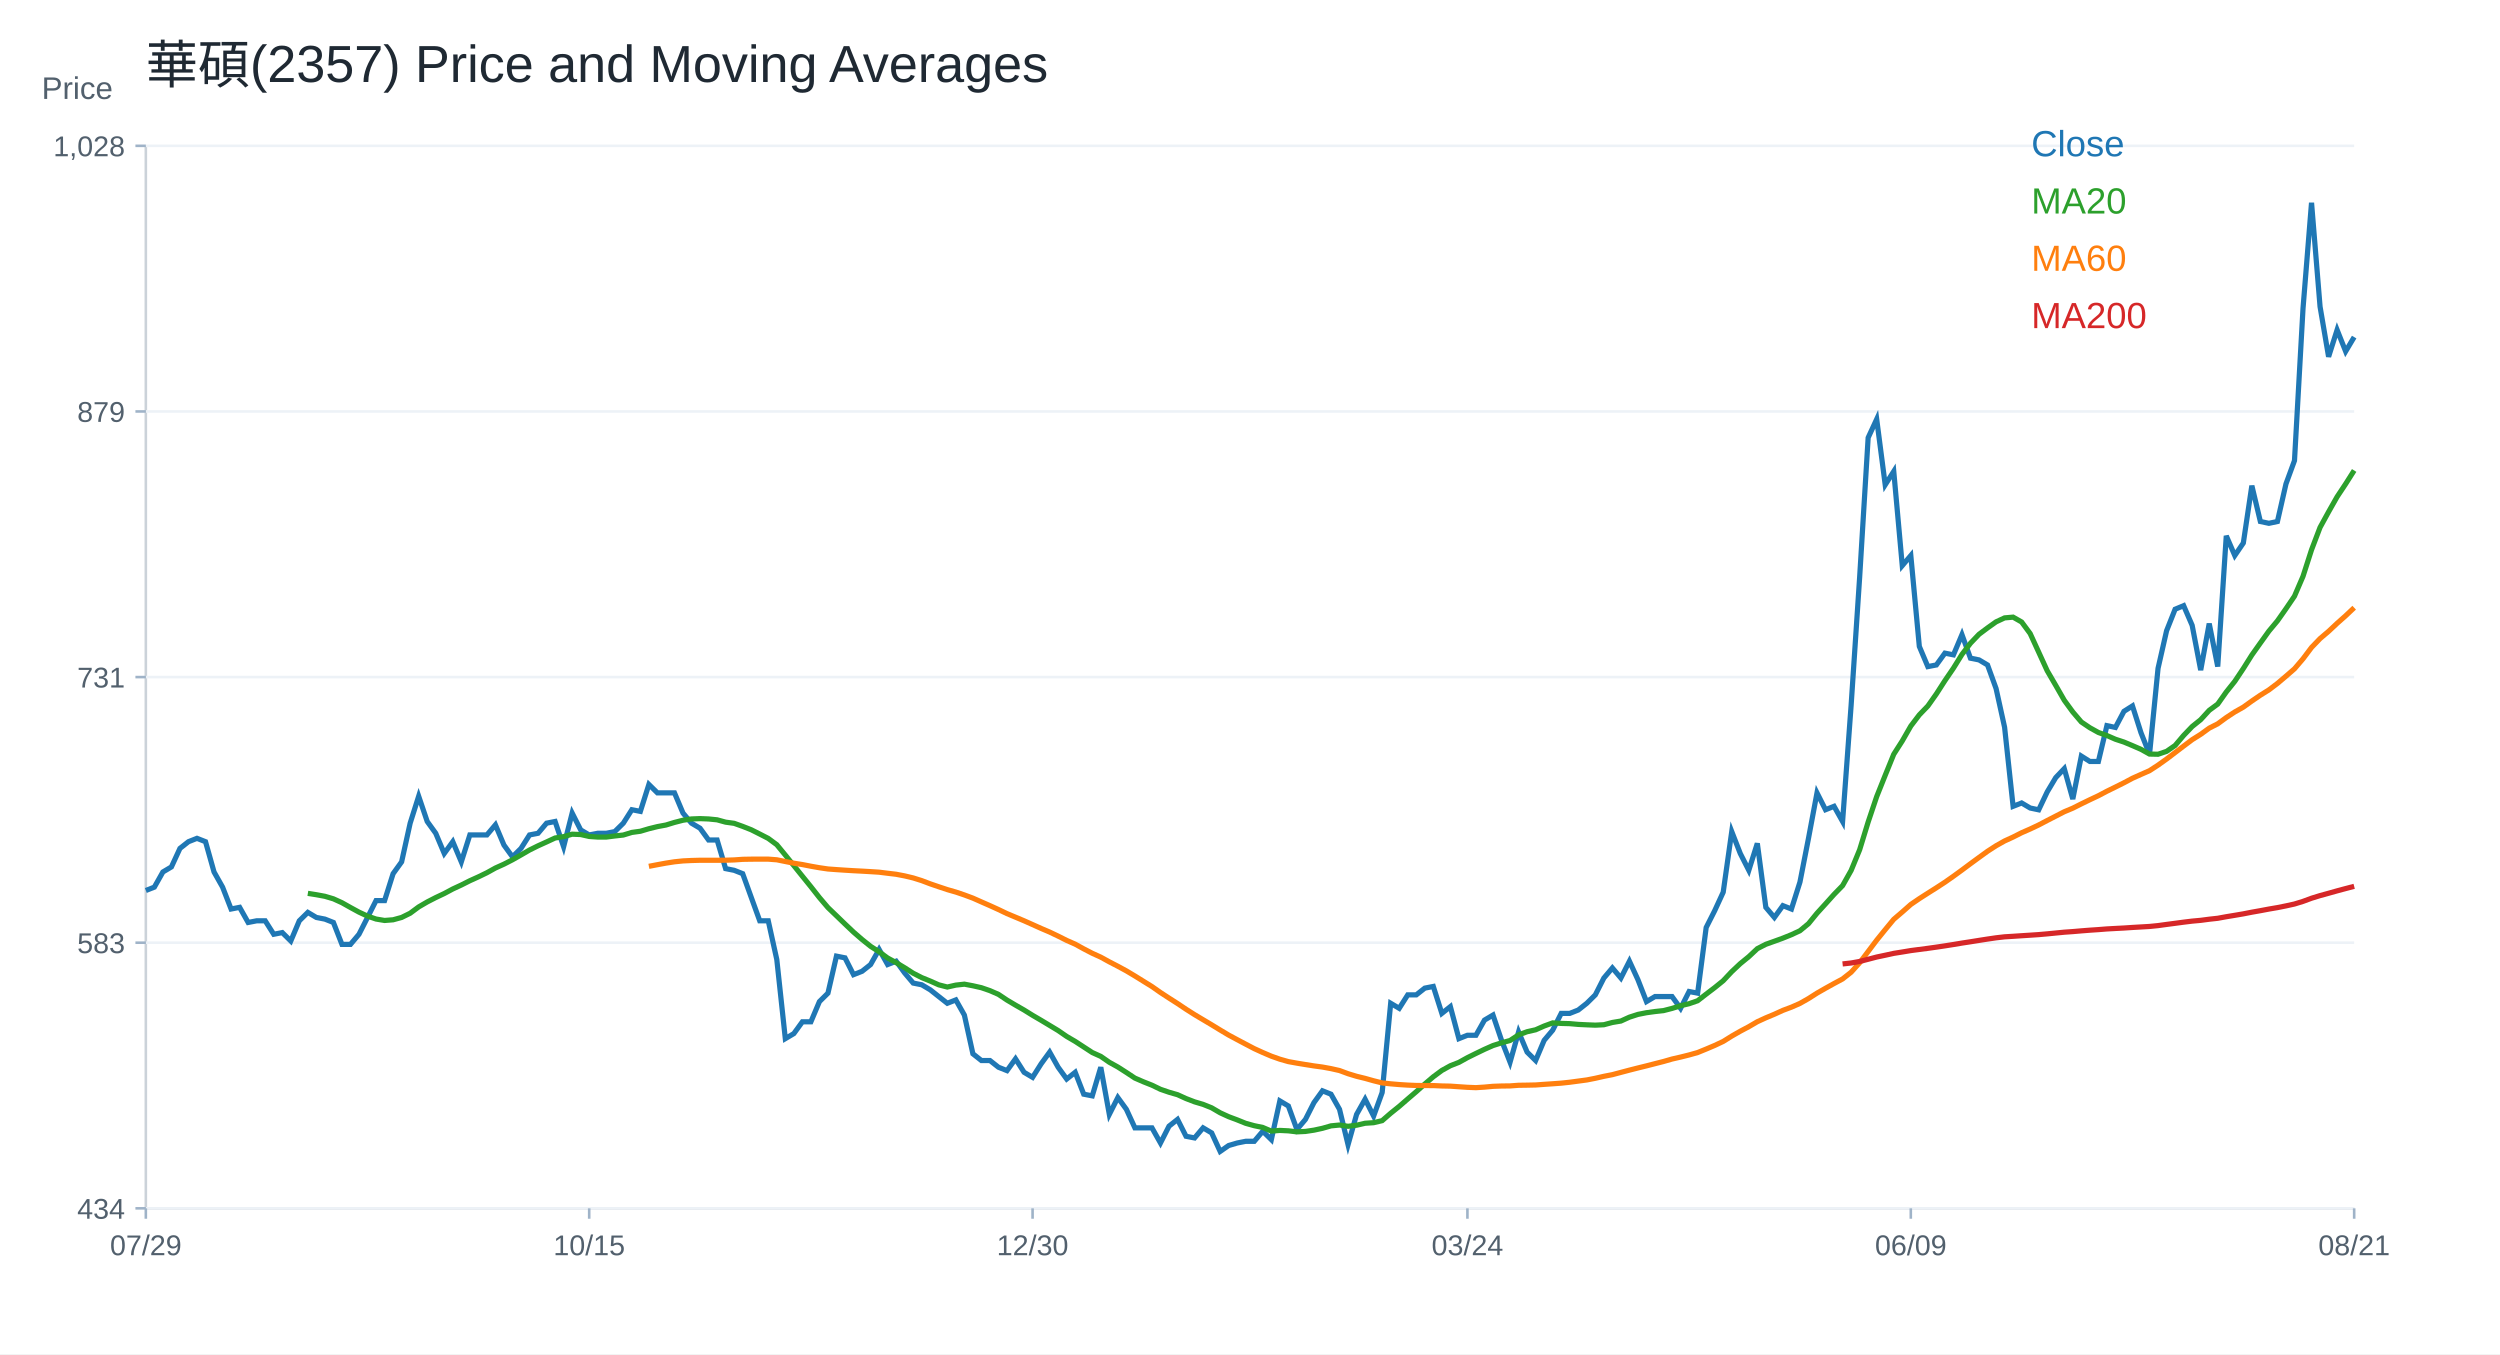
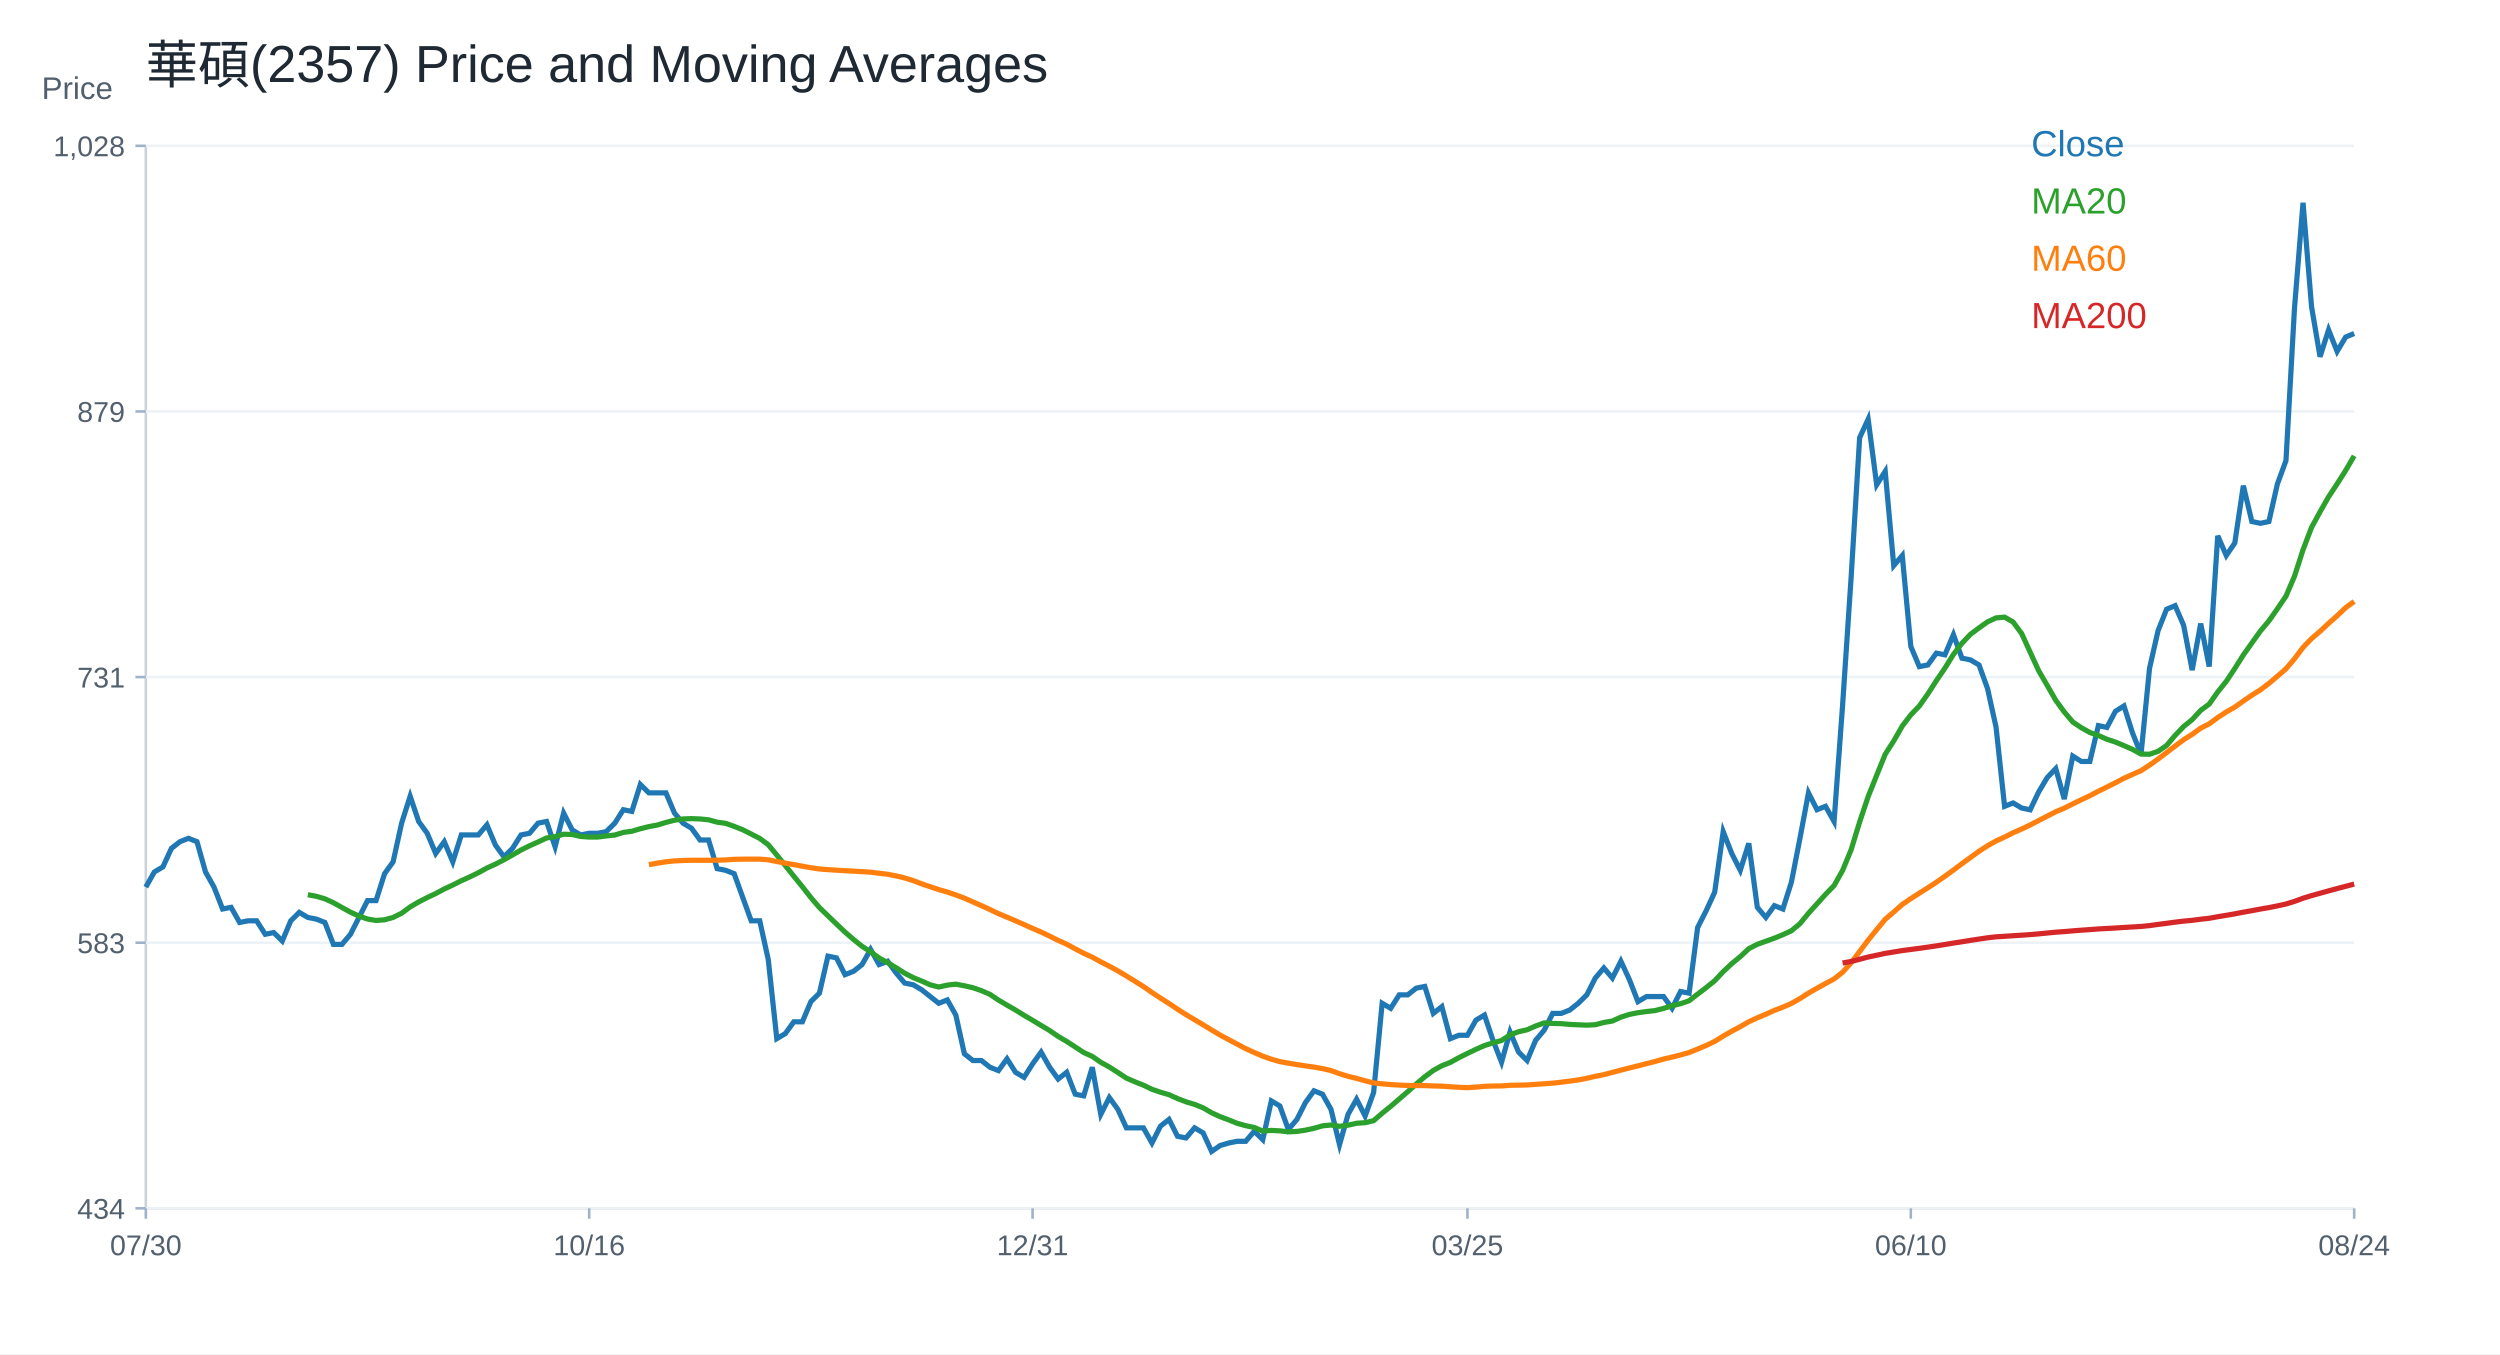
<svg xmlns="http://www.w3.org/2000/svg" width="960" height="520" viewBox="0 0 960 520">
  <rect width="100%" height="100%" fill="white" />
  <text x="56.00" y="32.00" font-size="20" font-family="Arial" fill="#1f2933" text-anchor="start">華碩(2357) Price and Moving Averages</text>
  <line x1="56" y1="464" x2="904" y2="464" stroke="#cbd2d9" />
  <line x1="56" y1="56" x2="56" y2="464" stroke="#cbd2d9" />
  <text x="16.00" y="38.00" font-size="12" font-family="Arial" fill="#52606d" text-anchor="start">Price</text>
  <line x1="56" y1="464.00" x2="904" y2="464.00" stroke="#edf2f7" />
  <line x1="52" y1="464.00" x2="56" y2="464.00" stroke="#9fb3c8" />
  <text x="48.00" y="468.00" font-size="11" font-family="Arial" fill="#52606d" text-anchor="end">434</text>
  <line x1="56" y1="362.00" x2="904" y2="362.00" stroke="#edf2f7" />
  <line x1="52" y1="362.00" x2="56" y2="362.00" stroke="#9fb3c8" />
  <text x="48.00" y="366.00" font-size="11" font-family="Arial" fill="#52606d" text-anchor="end">583</text>
  <line x1="56" y1="260.00" x2="904" y2="260.00" stroke="#edf2f7" />
  <line x1="52" y1="260.00" x2="56" y2="260.00" stroke="#9fb3c8" />
  <text x="48.00" y="264.00" font-size="11" font-family="Arial" fill="#52606d" text-anchor="end">731</text>
  <line x1="56" y1="158.00" x2="904" y2="158.00" stroke="#edf2f7" />
  <line x1="52" y1="158.00" x2="56" y2="158.00" stroke="#9fb3c8" />
  <text x="48.00" y="162.00" font-size="11" font-family="Arial" fill="#52606d" text-anchor="end">879</text>
  <line x1="56" y1="56.00" x2="904" y2="56.00" stroke="#edf2f7" />
  <line x1="52" y1="56.00" x2="56" y2="56.00" stroke="#9fb3c8" />
  <text x="48.00" y="60.00" font-size="11" font-family="Arial" fill="#52606d" text-anchor="end">1,028</text>
  <line x1="56.00" y1="464" x2="56.00" y2="468" stroke="#9fb3c8" />
-   <text x="56.00" y="482.00" font-size="11" font-family="Arial" fill="#52606d" text-anchor="middle">07/29</text>
+   <text x="56.00" y="482.00" font-size="11" font-family="Arial" fill="#52606d" text-anchor="middle">07/30</text>
  <line x1="226.25" y1="464" x2="226.25" y2="468" stroke="#9fb3c8" />
-   <text x="226.25" y="482.00" font-size="11" font-family="Arial" fill="#52606d" text-anchor="middle">10/15</text>
+   <text x="226.25" y="482.00" font-size="11" font-family="Arial" fill="#52606d" text-anchor="middle">10/16</text>
  <line x1="396.51" y1="464" x2="396.51" y2="468" stroke="#9fb3c8" />
-   <text x="396.51" y="482.00" font-size="11" font-family="Arial" fill="#52606d" text-anchor="middle">12/30</text>
+   <text x="396.51" y="482.00" font-size="11" font-family="Arial" fill="#52606d" text-anchor="middle">12/31</text>
  <line x1="563.49" y1="464" x2="563.49" y2="468" stroke="#9fb3c8" />
-   <text x="563.49" y="482.00" font-size="11" font-family="Arial" fill="#52606d" text-anchor="middle">03/24</text>
+   <text x="563.49" y="482.00" font-size="11" font-family="Arial" fill="#52606d" text-anchor="middle">03/25</text>
  <line x1="733.75" y1="464" x2="733.75" y2="468" stroke="#9fb3c8" />
-   <text x="733.75" y="482.00" font-size="11" font-family="Arial" fill="#52606d" text-anchor="middle">06/09</text>
+   <text x="733.75" y="482.00" font-size="11" font-family="Arial" fill="#52606d" text-anchor="middle">06/10</text>
  <line x1="904.00" y1="464" x2="904.00" y2="468" stroke="#9fb3c8" />
-   <text x="904.00" y="482.00" font-size="11" font-family="Arial" fill="#52606d" text-anchor="middle">08/21</text>
-   <polyline fill="none" stroke="#1f77b4" stroke-width="2" points="56.00,341.95 59.27,340.66 62.55,334.84 65.82,332.90 69.10,325.79 72.37,323.21 75.64,321.92 78.92,323.21 82.19,334.84 85.47,340.66 88.74,349.06 92.02,348.42 95.29,354.23 98.56,353.59 101.84,353.59 105.11,358.76 108.39,358.11 111.66,361.34 114.93,353.59 118.21,350.36 121.48,352.30 124.76,352.94 128.03,354.23 131.31,362.64 134.58,362.64 137.85,358.76 141.13,352.30 144.40,345.83 147.68,345.83 150.95,335.49 154.22,330.96 157.50,316.10 160.77,305.76 164.05,315.45 167.32,319.98 170.59,327.73 173.87,323.21 177.14,330.96 180.42,320.62 183.69,320.62 186.97,320.62 190.24,316.74 193.51,324.50 196.79,329.03 200.06,325.79 203.34,320.62 206.61,319.98 209.88,316.10 213.16,315.45 216.43,325.15 219.71,312.22 222.98,318.68 226.25,320.62 229.53,319.98 232.80,319.98 236.08,319.33 239.35,316.10 242.63,310.93 245.90,311.57 249.17,301.23 252.45,304.46 255.72,304.46 259.00,304.46 262.27,312.22 265.54,316.10 268.82,318.04 272.09,322.56 275.37,322.56 278.64,333.55 281.92,334.20 285.19,335.49 288.46,344.54 291.74,353.59 295.01,353.59 298.29,368.46 301.56,398.84 304.83,396.90 308.11,392.37 311.38,392.37 314.66,384.61 317.93,381.38 321.20,367.16 324.48,367.81 327.75,374.27 331.03,372.98 334.30,370.39 337.58,364.58 340.85,370.39 344.12,369.10 347.40,373.63 350.67,377.50 353.95,378.15 357.22,380.09 360.49,382.68 363.77,385.26 367.04,383.97 370.32,389.79 373.59,404.65 376.86,407.24 380.14,407.24 383.41,409.82 386.69,411.12 389.96,406.59 393.24,411.76 396.51,413.70 399.78,408.53 403.06,404.01 406.33,409.82 409.61,414.35 412.88,411.76 416.15,420.17 419.43,420.81 422.70,409.82 425.98,427.92 429.25,421.46 432.53,425.98 435.80,433.09 439.07,433.09 442.35,433.09 445.62,438.91 448.90,432.45 452.17,429.86 455.44,436.33 458.72,436.97 461.99,433.09 465.27,435.03 468.54,442.14 471.81,439.88 475.09,438.91 478.36,438.26 481.64,438.26 484.91,434.39 488.19,437.62 491.46,422.75 494.73,424.69 498.01,433.74 501.28,429.86 504.56,423.40 507.83,418.87 511.10,420.17 514.38,425.98 517.65,439.56 520.93,427.92 524.20,422.10 527.47,428.57 530.75,419.52 534.02,385.26 537.30,387.20 540.57,382.03 543.85,382.03 547.12,379.44 550.39,378.80 553.67,389.14 556.94,386.55 560.22,398.84 563.49,397.54 566.76,397.54 570.04,391.72 573.31,389.79 576.59,399.48 579.86,407.88 583.14,396.25 586.41,404.01 589.68,407.24 592.96,399.48 596.23,395.60 599.51,389.14 602.78,389.14 606.05,387.85 609.33,385.26 612.60,382.03 615.88,375.57 619.15,371.69 622.42,375.57 625.70,369.10 628.97,376.21 632.25,384.61 635.52,382.68 638.80,382.68 642.07,382.68 645.34,387.20 648.62,380.74 651.89,381.38 655.17,356.17 658.44,349.71 661.71,342.60 664.99,319.33 668.26,327.73 671.54,334.20 674.81,323.85 678.08,348.42 681.36,352.30 684.63,347.77 687.91,349.06 691.18,338.72 694.46,321.92 697.73,304.46 701.00,310.93 704.28,309.63 707.55,315.45 710.83,270.85 714.10,221.73 717.37,168.08 720.65,160.97 723.92,186.17 727.20,181.00 730.47,217.20 733.75,213.32 737.02,248.23 740.29,255.98 743.57,255.34 746.84,250.81 750.12,251.46 753.39,243.70 756.66,252.75 759.94,253.40 763.21,255.34 766.49,264.39 769.76,279.25 773.03,309.63 776.31,308.34 779.58,310.28 782.86,310.97 786.13,304.09 789.41,298.59 792.68,295.15 795.95,306.84 799.23,290.34 802.50,292.40 805.78,292.40 809.05,278.65 812.32,279.34 815.60,273.15 818.87,271.08 822.15,281.40 825.42,289.65 828.69,256.64 831.97,242.20 835.24,233.95 838.52,232.58 841.79,240.14 845.07,257.33 848.34,239.45 851.61,255.96 854.89,205.76 858.16,213.32 861.44,208.51 864.71,186.50 867.98,200.26 871.26,200.95 874.53,200.26 877.81,185.82 881.08,176.88 884.36,118.43 887.63,77.86 890.90,117.74 894.18,136.99 897.45,126.68 900.73,134.93 904.00,129.43" />
+   <text x="904.00" y="482.00" font-size="11" font-family="Arial" fill="#52606d" text-anchor="middle">08/24</text>
+   <polyline fill="none" stroke="#1f77b4" stroke-width="2" points="56.00,340.66 59.27,334.84 62.55,332.90 65.82,325.79 69.10,323.21 72.37,321.92 75.64,323.21 78.92,334.84 82.19,340.66 85.47,349.06 88.74,348.42 92.02,354.23 95.29,353.59 98.56,353.59 101.84,358.76 105.11,358.11 108.39,361.34 111.66,353.59 114.93,350.36 118.21,352.30 121.48,352.94 124.76,354.23 128.03,362.64 131.31,362.64 134.58,358.76 137.85,352.30 141.13,345.83 144.40,345.83 147.68,335.49 150.95,330.96 154.22,316.10 157.50,305.76 160.77,315.45 164.05,319.98 167.32,327.73 170.59,323.21 173.87,330.96 177.14,320.62 180.42,320.62 183.69,320.62 186.97,316.74 190.24,324.50 193.51,329.03 196.79,325.79 200.06,320.62 203.34,319.98 206.61,316.10 209.88,315.45 213.16,325.15 216.43,312.22 219.71,318.68 222.98,320.62 226.25,319.98 229.53,319.98 232.80,319.33 236.08,316.10 239.35,310.93 242.63,311.57 245.90,301.23 249.17,304.46 252.45,304.46 255.72,304.46 259.00,312.22 262.27,316.10 265.54,318.04 268.82,322.56 272.09,322.56 275.37,333.55 278.64,334.20 281.92,335.49 285.19,344.54 288.46,353.59 291.74,353.59 295.01,368.46 298.29,398.84 301.56,396.90 304.83,392.37 308.11,392.37 311.38,384.61 314.66,381.38 317.93,367.16 321.20,367.81 324.48,374.27 327.75,372.98 331.03,370.39 334.30,364.58 337.58,370.39 340.85,369.10 344.12,373.63 347.40,377.50 350.67,378.15 353.95,380.09 357.22,382.68 360.49,385.26 363.77,383.97 367.04,389.79 370.32,404.65 373.59,407.24 376.86,407.24 380.14,409.82 383.41,411.12 386.69,406.59 389.96,411.76 393.24,413.70 396.51,408.53 399.78,404.01 403.06,409.82 406.33,414.35 409.61,411.76 412.88,420.17 416.15,420.81 419.43,409.82 422.70,427.92 425.98,421.46 429.25,425.98 432.53,433.09 435.80,433.09 439.07,433.09 442.35,438.91 445.62,432.45 448.90,429.86 452.17,436.33 455.44,436.97 458.72,433.09 461.99,435.03 465.27,442.14 468.54,439.88 471.81,438.91 475.09,438.26 478.36,438.26 481.64,434.39 484.91,437.62 488.19,422.75 491.46,424.69 494.73,433.74 498.01,429.86 501.28,423.40 504.56,418.87 507.83,420.17 511.10,425.98 514.38,439.56 517.65,427.92 520.93,422.10 524.20,428.57 527.47,419.52 530.75,385.26 534.02,387.20 537.30,382.03 540.57,382.03 543.85,379.44 547.12,378.80 550.39,389.14 553.67,386.55 556.94,398.84 560.22,397.54 563.49,397.54 566.76,391.72 570.04,389.79 573.31,399.48 576.59,407.88 579.86,396.25 583.14,404.01 586.41,407.24 589.68,399.48 592.96,395.60 596.23,389.14 599.51,389.14 602.78,387.85 606.05,385.26 609.33,382.03 612.60,375.57 615.88,371.69 619.15,375.57 622.42,369.10 625.70,376.21 628.97,384.61 632.25,382.68 635.52,382.68 638.80,382.68 642.07,387.20 645.34,380.74 648.62,381.38 651.89,356.17 655.17,349.71 658.44,342.60 661.71,319.33 664.99,327.73 668.26,334.20 671.54,323.85 674.81,348.42 678.08,352.30 681.36,347.77 684.63,349.06 687.91,338.72 691.18,321.92 694.46,304.46 697.73,310.93 701.00,309.63 704.28,315.45 707.55,270.85 710.83,221.73 714.10,168.08 717.37,160.97 720.65,186.17 723.92,181.00 727.20,217.20 730.47,213.32 733.75,248.23 737.02,255.98 740.29,255.34 743.57,250.81 746.84,251.46 750.12,243.70 753.39,252.75 756.66,253.40 759.94,255.34 763.21,264.39 766.49,279.25 769.76,309.63 773.03,308.34 776.31,310.28 779.58,310.97 782.86,304.09 786.13,298.59 789.41,295.15 792.68,306.84 795.95,290.34 799.23,292.40 802.50,292.40 805.78,278.65 809.05,279.34 812.32,273.15 815.60,271.08 818.87,281.40 822.15,289.65 825.42,256.64 828.69,242.20 831.97,233.95 835.24,232.58 838.52,240.14 841.79,257.33 845.07,239.45 848.34,255.96 851.61,205.76 854.89,213.32 858.16,208.51 861.44,186.50 864.71,200.26 867.98,200.95 871.26,200.26 874.53,185.82 877.81,176.88 881.08,118.43 884.36,77.86 887.63,117.74 890.90,136.99 894.18,126.68 897.45,134.93 900.73,129.43 904.00,128.06" />
  <text x="780.00" y="60.00" font-size="14" font-family="Arial" fill="#1f77b4" text-anchor="start">Close</text>
-   <polyline fill="none" stroke="#2ca02c" stroke-width="2" points="118.21,343.05 121.48,343.57 124.76,344.18 128.03,345.15 131.31,346.64 134.58,348.48 137.85,350.26 141.13,351.78 144.40,352.91 147.68,353.46 150.95,353.20 154.22,352.30 157.50,350.68 160.77,348.26 164.05,346.35 167.32,344.67 170.59,343.12 173.87,341.37 177.14,339.85 180.42,338.20 183.69,336.72 186.97,335.13 190.24,333.32 193.51,331.84 196.79,330.16 200.06,328.31 203.34,326.41 206.61,324.79 209.88,323.31 213.16,321.79 216.43,321.27 219.71,320.33 222.98,320.46 226.25,321.20 229.53,321.43 232.80,321.43 236.08,321.01 239.35,320.65 242.63,319.65 245.90,319.20 249.17,318.23 252.45,317.42 255.72,316.81 259.00,315.81 262.27,314.97 265.54,314.48 268.82,314.35 272.09,314.48 275.37,314.81 278.64,315.71 281.92,316.16 285.19,317.33 288.46,318.62 291.74,320.27 295.01,321.95 298.29,324.37 301.56,328.35 304.83,332.39 308.11,336.46 311.38,340.50 314.66,344.67 317.93,348.51 321.20,351.65 324.48,354.82 327.75,357.92 331.03,360.76 334.30,363.38 337.58,365.48 340.85,367.87 344.12,369.65 347.40,371.62 350.67,373.72 353.95,375.40 357.22,376.73 360.49,378.18 363.77,379.02 367.04,378.28 370.32,377.92 373.59,378.54 376.86,379.28 380.14,380.41 383.41,381.84 386.69,384.03 389.96,385.97 393.24,387.85 396.51,389.88 399.78,391.79 403.06,393.76 406.33,395.73 409.61,397.99 412.88,399.90 416.15,402.03 419.43,404.17 422.70,405.65 425.98,407.92 429.25,409.73 432.53,411.83 435.80,413.99 439.07,415.41 442.35,416.71 445.62,418.29 448.90,419.42 452.17,420.36 455.44,421.85 458.72,423.11 461.99,424.08 465.27,425.40 468.54,427.31 471.81,428.81 475.09,430.04 478.36,431.36 481.64,432.27 484.91,432.95 488.19,434.34 491.46,434.08 494.73,434.24 498.01,434.63 501.28,434.47 504.56,433.98 507.83,433.27 511.10,432.33 514.38,432.01 517.65,432.50 520.93,432.08 524.20,431.33 527.47,431.11 530.75,430.33 534.02,427.49 537.30,424.85 540.57,422.01 543.85,419.20 547.12,416.26 550.39,413.48 553.67,411.05 556.94,409.24 560.22,407.95 563.49,406.14 566.76,404.52 570.04,402.94 573.31,401.49 576.59,400.45 579.86,399.55 583.14,397.38 586.41,396.18 589.68,395.44 592.96,393.99 596.23,392.79 599.51,392.99 602.78,393.08 606.05,393.37 609.33,393.53 612.60,393.66 615.88,393.50 619.15,392.63 622.42,392.08 625.70,390.59 628.97,389.53 632.25,388.88 635.52,388.43 638.80,388.07 642.07,387.23 645.34,386.20 648.62,385.42 651.89,384.29 655.17,381.74 658.44,379.25 661.71,376.60 664.99,373.11 668.26,370.04 671.54,367.36 674.81,364.29 678.08,362.61 681.36,361.44 684.63,360.25 687.91,358.92 691.18,357.40 694.46,354.69 697.73,350.68 701.00,347.09 704.28,343.44 707.55,340.08 710.83,334.26 714.10,326.31 717.37,315.65 720.65,305.89 723.92,297.71 727.20,289.63 730.47,284.52 733.75,278.80 737.02,274.50 740.29,271.11 743.57,266.46 746.84,261.38 750.12,256.57 753.39,251.30 756.66,247.00 759.94,243.57 763.21,241.12 766.49,238.79 769.76,237.27 773.03,236.98 776.31,238.85 779.58,243.28 782.86,250.43 786.13,257.58 789.41,263.20 792.68,268.91 795.95,273.39 799.23,277.24 802.50,279.45 805.78,281.27 809.05,282.44 812.32,283.87 815.60,284.95 818.87,286.32 822.15,287.75 825.42,289.56 828.69,289.63 831.97,288.52 835.24,286.26 838.52,282.40 841.79,278.99 845.07,276.35 848.34,272.77 851.61,270.36 854.89,265.72 858.16,261.63 861.44,256.71 864.71,251.52 867.98,246.91 871.26,242.34 874.53,238.42 877.81,233.75 881.08,228.93 884.36,221.30 887.63,211.12 890.90,202.53 894.18,196.54 897.45,190.77 900.73,185.82 904.00,180.66" />
+   <polyline fill="none" stroke="#2ca02c" stroke-width="2" points="118.21,343.57 121.48,344.18 124.76,345.15 128.03,346.64 131.31,348.48 134.58,350.26 137.85,351.78 141.13,352.91 144.40,353.46 147.68,353.20 150.95,352.30 154.22,350.68 157.50,348.26 160.77,346.35 164.05,344.67 167.32,343.12 170.59,341.37 173.87,339.85 177.14,338.20 180.42,336.72 183.69,335.13 186.97,333.32 190.24,331.84 193.51,330.16 196.79,328.31 200.06,326.41 203.34,324.79 206.61,323.31 209.88,321.79 213.16,321.27 216.43,320.33 219.71,320.46 222.98,321.20 226.25,321.43 229.53,321.43 232.80,321.01 236.08,320.65 239.35,319.65 242.63,319.20 245.90,318.23 249.17,317.42 252.45,316.81 255.72,315.81 259.00,314.97 262.27,314.48 265.54,314.35 268.82,314.48 272.09,314.81 275.37,315.71 278.64,316.16 281.92,317.33 285.19,318.62 288.46,320.27 291.74,321.95 295.01,324.37 298.29,328.35 301.56,332.39 304.83,336.46 308.11,340.50 311.38,344.67 314.66,348.51 317.93,351.65 321.20,354.82 324.48,357.92 327.75,360.76 331.03,363.38 334.30,365.48 337.58,367.87 340.85,369.65 344.12,371.62 347.40,373.72 350.67,375.40 353.95,376.73 357.22,378.18 360.49,379.02 363.77,378.28 367.04,377.92 370.32,378.54 373.59,379.28 376.86,380.41 380.14,381.84 383.41,384.03 386.69,385.97 389.96,387.85 393.24,389.88 396.51,391.79 399.78,393.76 403.06,395.73 406.33,397.99 409.61,399.90 412.88,402.03 416.15,404.17 419.43,405.65 422.70,407.92 425.98,409.73 429.25,411.83 432.53,413.99 435.80,415.41 439.07,416.71 442.35,418.29 445.62,419.42 448.90,420.36 452.17,421.85 455.44,423.11 458.72,424.08 461.99,425.40 465.27,427.31 468.54,428.81 471.81,430.04 475.09,431.36 478.36,432.27 481.64,432.95 484.91,434.34 488.19,434.08 491.46,434.24 494.73,434.63 498.01,434.47 501.28,433.98 504.56,433.27 507.83,432.33 511.10,432.01 514.38,432.50 517.65,432.08 520.93,431.33 524.20,431.11 527.47,430.33 530.75,427.49 534.02,424.85 537.30,422.01 540.57,419.20 543.85,416.26 547.12,413.48 550.39,411.05 553.67,409.24 556.94,407.95 560.22,406.14 563.49,404.52 566.76,402.94 570.04,401.49 573.31,400.45 576.59,399.55 579.86,397.38 583.14,396.18 586.41,395.44 589.68,393.99 592.96,392.79 596.23,392.99 599.51,393.08 602.78,393.37 606.05,393.53 609.33,393.66 612.60,393.50 615.88,392.63 619.15,392.08 622.42,390.59 625.70,389.53 628.97,388.88 632.25,388.43 635.52,388.07 638.80,387.23 642.07,386.20 645.34,385.42 648.62,384.29 651.89,381.74 655.17,379.25 658.44,376.60 661.71,373.11 664.99,370.04 668.26,367.36 671.54,364.29 674.81,362.61 678.08,361.44 681.36,360.25 684.63,358.92 687.91,357.40 691.18,354.69 694.46,350.68 697.73,347.09 701.00,343.44 704.28,340.08 707.55,334.26 710.83,326.31 714.10,315.65 717.37,305.89 720.65,297.71 723.92,289.63 727.20,284.52 730.47,278.80 733.75,274.50 737.02,271.11 740.29,266.46 743.57,261.38 746.84,256.57 750.12,251.30 753.39,247.00 756.66,243.57 759.94,241.12 763.21,238.79 766.49,237.27 769.76,236.98 773.03,238.85 776.31,243.28 779.58,250.43 782.86,257.58 786.13,263.20 789.41,268.91 792.68,273.39 795.95,277.24 799.23,279.45 802.50,281.27 805.78,282.44 809.05,283.87 812.32,284.95 815.60,286.32 818.87,287.75 822.15,289.56 825.42,289.63 828.69,288.52 831.97,286.26 835.24,282.40 838.52,278.99 841.79,276.35 845.07,272.77 848.34,270.36 851.61,265.72 854.89,261.63 858.16,256.71 861.44,251.52 864.71,246.91 867.98,242.34 871.26,238.42 874.53,233.75 877.81,228.93 881.08,221.30 884.36,211.12 887.63,202.53 890.90,196.54 894.18,190.77 897.45,185.82 900.73,180.66 904.00,175.06" />
  <text x="780.00" y="82.00" font-size="14" font-family="Arial" fill="#2ca02c" text-anchor="start">MA20</text>
-   <polyline fill="none" stroke="#ff7f0e" stroke-width="2" points="249.17,332.67 252.45,332.04 255.72,331.44 259.00,330.93 262.27,330.59 265.54,330.43 268.82,330.34 272.09,330.35 275.37,330.34 278.64,330.32 281.92,330.21 285.19,329.98 288.46,329.92 291.74,329.91 295.01,329.91 298.29,330.16 301.56,330.82 304.83,331.47 308.11,331.99 311.38,332.63 314.66,333.21 317.93,333.69 321.20,333.93 324.48,334.15 327.75,334.35 331.03,334.52 334.30,334.71 337.58,334.92 340.85,335.33 344.12,335.72 347.40,336.35 350.67,337.13 353.95,338.16 357.22,339.40 360.49,340.52 363.77,341.61 367.04,342.55 370.32,343.66 373.59,344.88 376.86,346.33 380.14,347.77 383.41,349.26 386.69,350.83 389.96,352.20 393.24,353.58 396.51,355.04 399.78,356.51 403.06,357.91 406.33,359.47 409.61,361.12 412.88,362.56 416.15,364.36 419.43,366.06 422.70,367.55 425.98,369.35 429.25,371.04 432.53,372.82 435.80,374.77 439.07,376.80 442.35,378.83 445.62,381.12 448.90,383.26 452.17,385.35 455.44,387.54 458.72,389.62 461.99,391.57 465.27,393.52 468.54,395.52 471.81,397.47 475.09,399.23 478.36,400.96 481.64,402.68 484.91,404.17 488.19,405.57 491.46,406.73 494.73,407.66 498.01,408.25 501.28,408.79 504.56,409.31 507.83,409.75 511.10,410.35 514.38,411.09 517.65,412.30 520.93,413.30 524.20,414.10 527.47,415.02 530.75,415.84 534.02,416.19 537.30,416.47 540.57,416.68 543.85,416.82 547.12,416.85 550.39,416.86 553.67,417.01 556.94,417.08 560.22,417.31 563.49,417.53 566.76,417.66 570.04,417.45 573.31,417.15 576.59,417.03 579.86,416.99 583.14,416.75 586.41,416.70 589.68,416.63 592.96,416.39 596.23,416.17 599.51,415.93 602.78,415.58 606.05,415.14 609.33,414.70 612.60,414.06 615.88,413.31 619.15,412.67 622.42,411.80 625.70,410.93 628.97,410.10 632.25,409.29 635.52,408.45 638.80,407.61 642.07,406.67 645.34,405.92 648.62,405.10 651.89,404.18 655.17,402.84 658.44,401.45 661.71,399.91 664.99,397.86 668.26,395.99 671.54,394.25 674.81,392.34 678.08,390.84 681.36,389.47 684.63,387.98 687.91,386.75 691.18,385.31 694.46,383.45 697.73,381.36 701.00,379.49 704.28,377.67 707.55,375.92 710.83,373.34 714.10,369.70 717.37,365.37 720.65,361.02 723.92,356.98 727.20,353.01 730.47,350.21 733.75,347.31 737.02,345.08 740.29,342.98 743.57,340.91 746.84,338.78 750.12,336.48 753.39,334.10 756.66,331.66 759.94,329.26 763.21,326.89 766.49,324.77 769.76,322.93 773.03,321.43 776.31,319.77 779.58,318.34 782.86,316.79 786.13,315.07 789.41,313.39 792.68,311.71 795.95,310.34 799.23,308.69 802.50,307.10 805.78,305.56 809.05,303.83 812.32,302.23 815.60,300.59 818.87,298.85 822.15,297.38 825.42,295.94 828.69,293.81 831.97,291.47 835.24,288.99 838.52,286.49 841.79,284.04 845.07,281.98 848.34,279.61 851.61,277.94 854.89,275.54 858.16,273.39 861.44,271.54 864.71,269.19 867.98,266.96 871.26,264.91 874.53,262.44 877.81,259.66 881.08,256.82 884.36,252.97 887.63,248.62 890.90,245.22 894.18,242.43 897.45,239.36 900.73,236.45 904.00,233.35" />
+   <polyline fill="none" stroke="#ff7f0e" stroke-width="2" points="249.17,332.04 252.45,331.44 255.72,330.93 259.00,330.59 262.27,330.43 265.54,330.34 268.82,330.35 272.09,330.34 275.37,330.32 278.64,330.21 281.92,329.98 285.19,329.92 288.46,329.91 291.74,329.91 295.01,330.16 298.29,330.82 301.56,331.47 304.83,331.99 308.11,332.63 311.38,333.21 314.66,333.69 317.93,333.93 321.20,334.15 324.48,334.35 327.75,334.52 331.03,334.71 334.30,334.92 337.58,335.33 340.85,335.72 344.12,336.35 347.40,337.13 350.67,338.16 353.95,339.40 357.22,340.52 360.49,341.61 363.77,342.55 367.04,343.66 370.32,344.88 373.59,346.33 376.86,347.77 380.14,349.26 383.41,350.83 386.69,352.20 389.96,353.58 393.24,355.04 396.51,356.51 399.78,357.91 403.06,359.47 406.33,361.12 409.61,362.56 412.88,364.36 416.15,366.06 419.43,367.55 422.70,369.35 425.98,371.04 429.25,372.82 432.53,374.77 435.80,376.80 439.07,378.83 442.35,381.12 445.62,383.26 448.90,385.35 452.17,387.54 455.44,389.62 458.72,391.57 461.99,393.52 465.27,395.52 468.54,397.47 471.81,399.23 475.09,400.96 478.36,402.68 481.64,404.17 484.91,405.57 488.19,406.73 491.46,407.66 494.73,408.25 498.01,408.79 501.28,409.31 504.56,409.75 507.83,410.35 511.10,411.09 514.38,412.30 517.65,413.30 520.93,414.10 524.20,415.02 527.47,415.84 530.75,416.19 534.02,416.47 537.30,416.68 540.57,416.82 543.85,416.85 547.12,416.86 550.39,417.01 553.67,417.08 556.94,417.31 560.22,417.53 563.49,417.66 566.76,417.45 570.04,417.15 573.31,417.03 576.59,416.99 579.86,416.75 583.14,416.70 586.41,416.63 589.68,416.39 592.96,416.17 596.23,415.93 599.51,415.58 602.78,415.14 606.05,414.70 609.33,414.06 612.60,413.31 615.88,412.67 619.15,411.80 622.42,410.93 625.70,410.10 628.97,409.29 632.25,408.45 635.52,407.61 638.80,406.67 642.07,405.92 645.34,405.10 648.62,404.18 651.89,402.84 655.17,401.45 658.44,399.91 661.71,397.86 664.99,395.99 668.26,394.25 671.54,392.34 674.81,390.84 678.08,389.47 681.36,387.98 684.63,386.75 687.91,385.31 691.18,383.45 694.46,381.36 697.73,379.49 701.00,377.67 704.28,375.92 707.55,373.34 710.83,369.70 714.10,365.37 717.37,361.02 720.65,356.98 723.92,353.01 727.20,350.21 730.47,347.31 733.75,345.08 737.02,342.98 740.29,340.91 743.57,338.78 746.84,336.48 750.12,334.10 753.39,331.66 756.66,329.26 759.94,326.89 763.21,324.77 766.49,322.93 769.76,321.43 773.03,319.77 776.31,318.34 779.58,316.79 782.86,315.07 786.13,313.39 789.41,311.71 792.68,310.34 795.95,308.69 799.23,307.10 802.50,305.56 805.78,303.83 809.05,302.23 812.32,300.59 815.60,298.85 818.87,297.38 822.15,295.94 825.42,293.81 828.69,291.47 831.97,288.99 835.24,286.49 838.52,284.04 841.79,281.98 845.07,279.61 848.34,277.94 851.61,275.54 854.89,273.39 858.16,271.54 861.44,269.19 864.71,266.96 867.98,264.91 871.26,262.44 874.53,259.66 877.81,256.82 881.08,252.97 884.36,248.62 887.63,245.22 890.90,242.43 894.18,239.36 897.45,236.45 900.73,233.35 904.00,230.97" />
  <text x="780.00" y="104.00" font-size="14" font-family="Arial" fill="#ff7f0e" text-anchor="start">MA60</text>
-   <polyline fill="none" stroke="#d62728" stroke-width="2" points="707.55,370.15 710.83,369.79 714.10,369.20 717.37,368.36 720.65,367.50 723.92,366.81 727.20,366.09 730.47,365.57 733.75,365.02 737.02,364.59 740.29,364.16 743.57,363.70 746.84,363.21 750.12,362.69 753.39,362.14 756.66,361.64 759.94,361.11 763.21,360.60 766.49,360.12 769.76,359.74 773.03,359.54 776.31,359.32 779.58,359.11 782.86,358.89 786.13,358.60 789.41,358.28 792.68,357.96 795.95,357.73 799.23,357.45 802.50,357.19 805.78,356.97 809.05,356.71 812.32,356.53 815.60,356.36 818.87,356.14 822.15,355.95 825.42,355.76 828.69,355.43 831.97,354.98 835.24,354.55 838.52,354.11 841.79,353.71 845.07,353.41 848.34,352.98 851.61,352.62 854.89,352.02 858.16,351.48 861.44,350.92 864.71,350.28 867.98,349.70 871.26,349.08 874.53,348.52 877.81,347.86 881.08,347.14 884.36,346.13 887.63,344.92 890.90,343.91 894.18,343.01 897.45,342.09 900.73,341.21 904.00,340.35" />
+   <polyline fill="none" stroke="#d62728" stroke-width="2" points="707.55,369.79 710.83,369.20 714.10,368.36 717.37,367.50 720.65,366.81 723.92,366.09 727.20,365.57 730.47,365.02 733.75,364.59 737.02,364.16 740.29,363.70 743.57,363.21 746.84,362.69 750.12,362.14 753.39,361.64 756.66,361.11 759.94,360.60 763.21,360.12 766.49,359.74 769.76,359.54 773.03,359.32 776.31,359.11 779.58,358.89 782.86,358.60 786.13,358.28 789.41,357.96 792.68,357.73 795.95,357.45 799.23,357.19 802.50,356.97 805.78,356.71 809.05,356.53 812.32,356.36 815.60,356.14 818.87,355.95 822.15,355.76 825.42,355.43 828.69,354.98 831.97,354.55 835.24,354.11 838.52,353.71 841.79,353.41 845.07,352.98 848.34,352.62 851.61,352.02 854.89,351.48 858.16,350.92 861.44,350.28 864.71,349.70 867.98,349.08 871.26,348.52 874.53,347.86 877.81,347.14 881.08,346.13 884.36,344.92 887.63,343.91 890.90,343.01 894.18,342.09 897.45,341.21 900.73,340.35 904.00,339.47" />
  <text x="780.00" y="126.00" font-size="14" font-family="Arial" fill="#d62728" text-anchor="start">MA200</text>
</svg>
